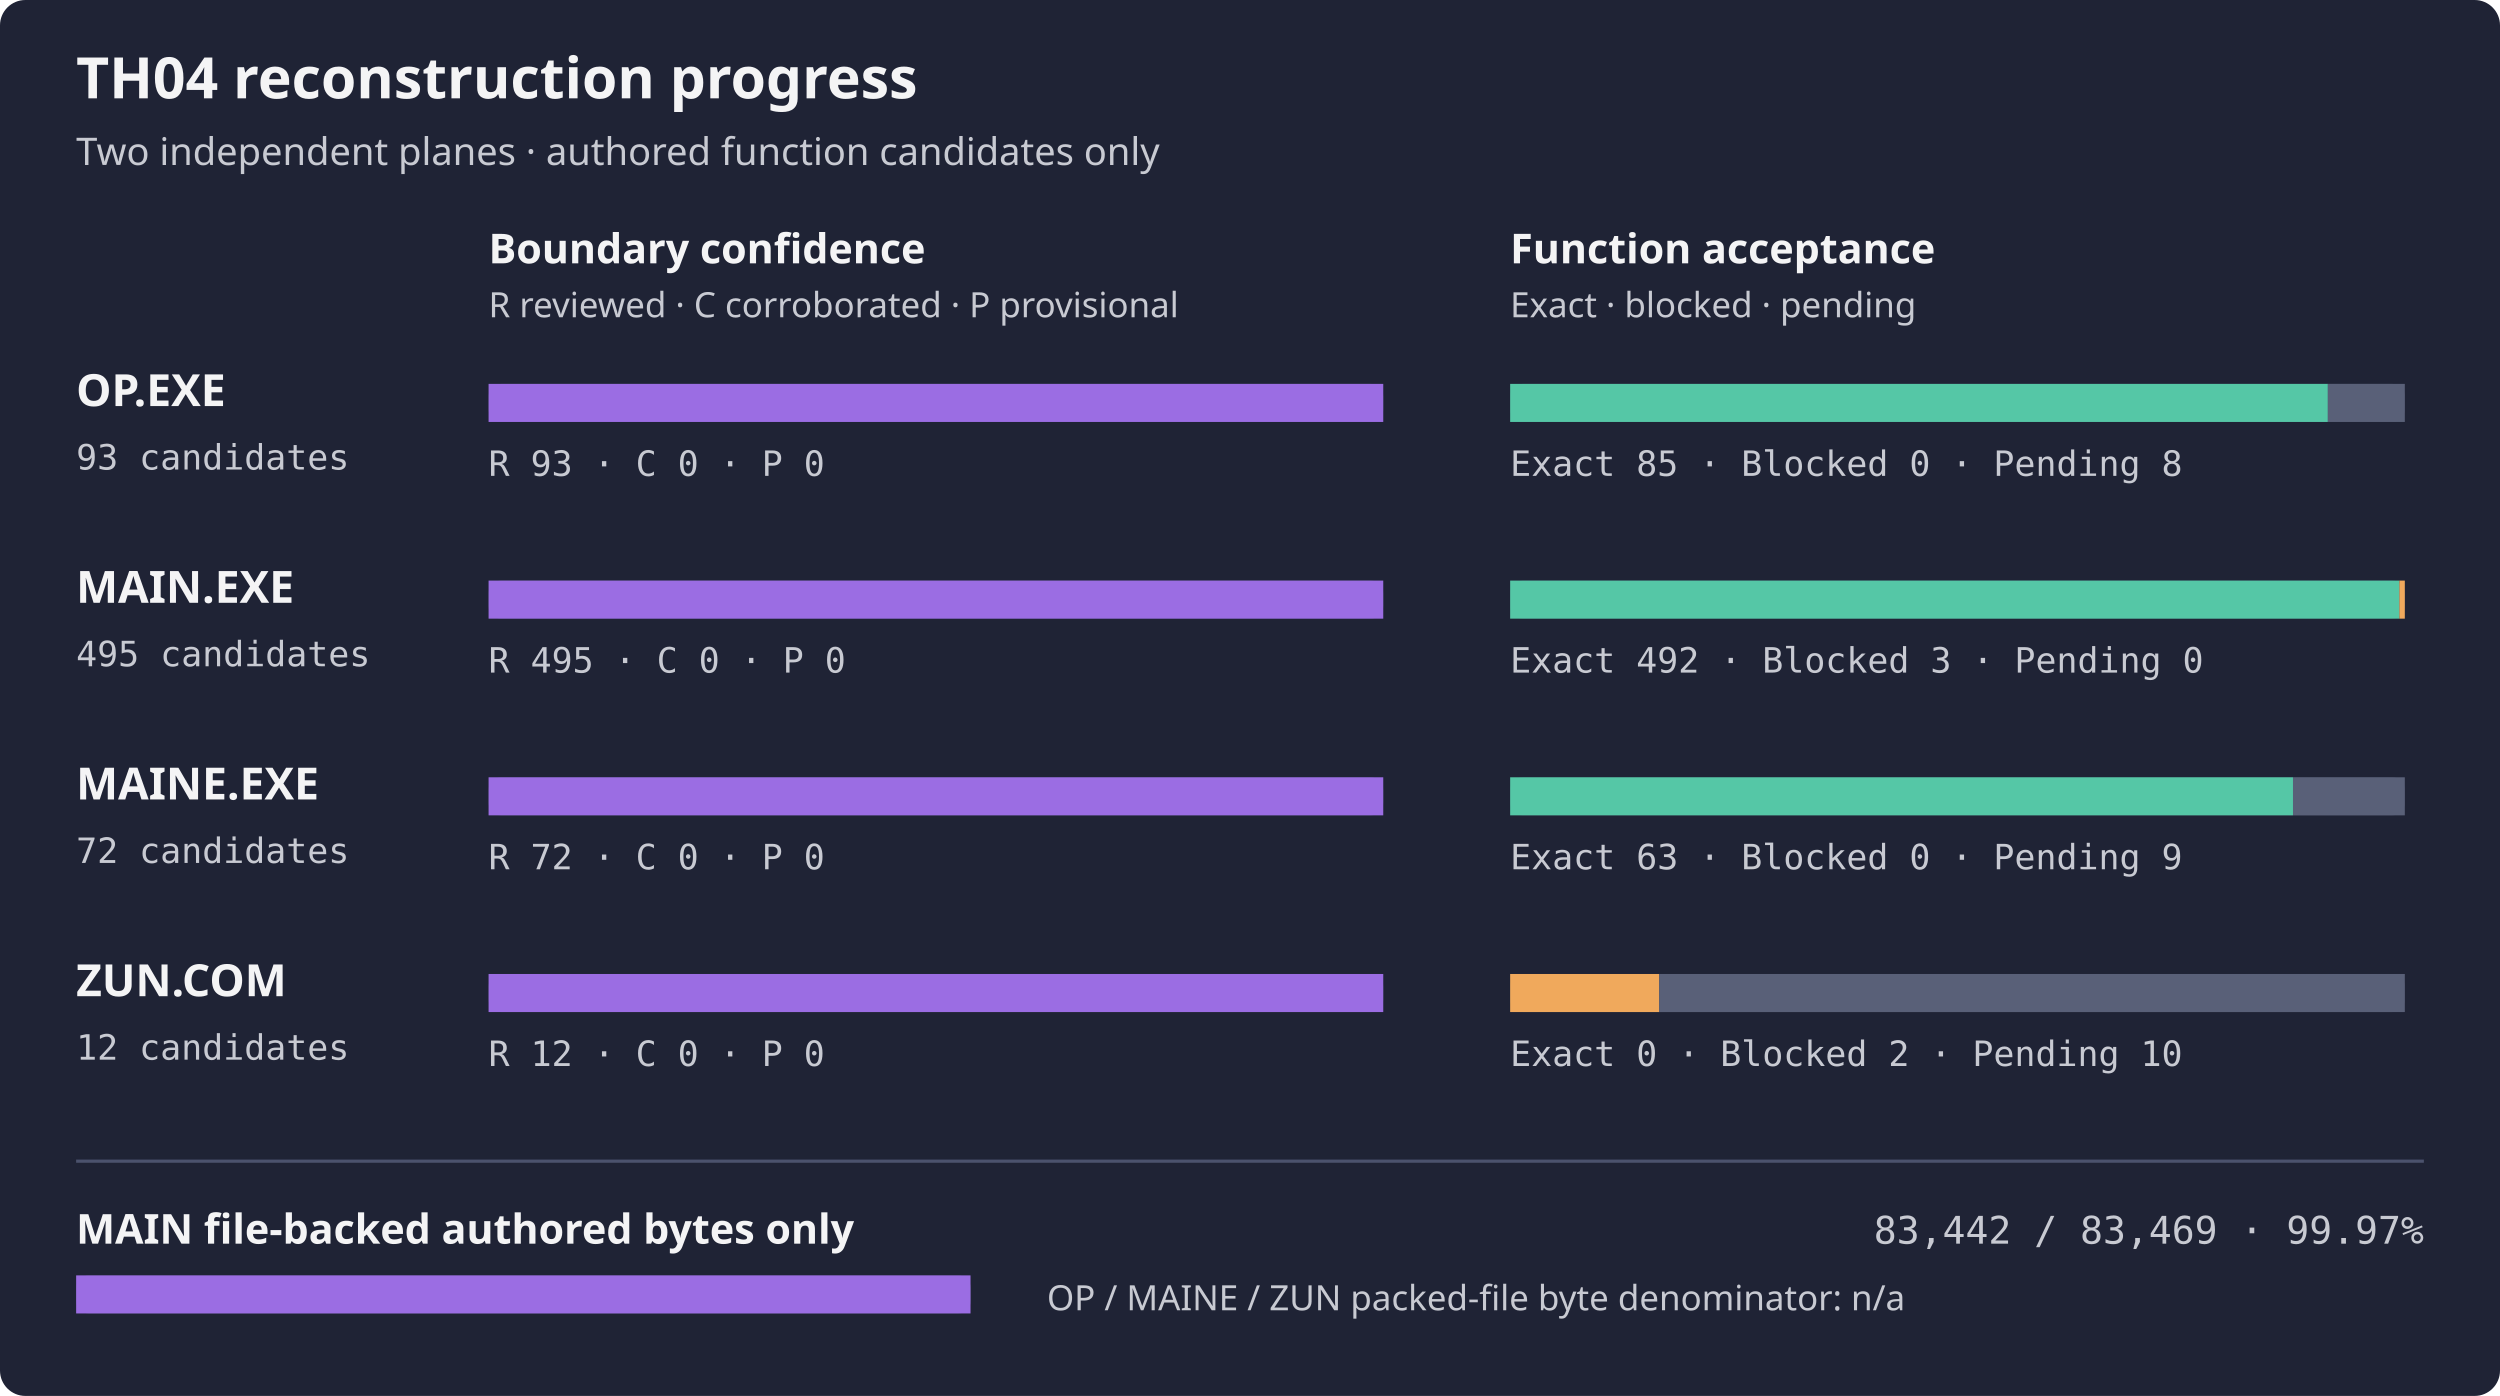
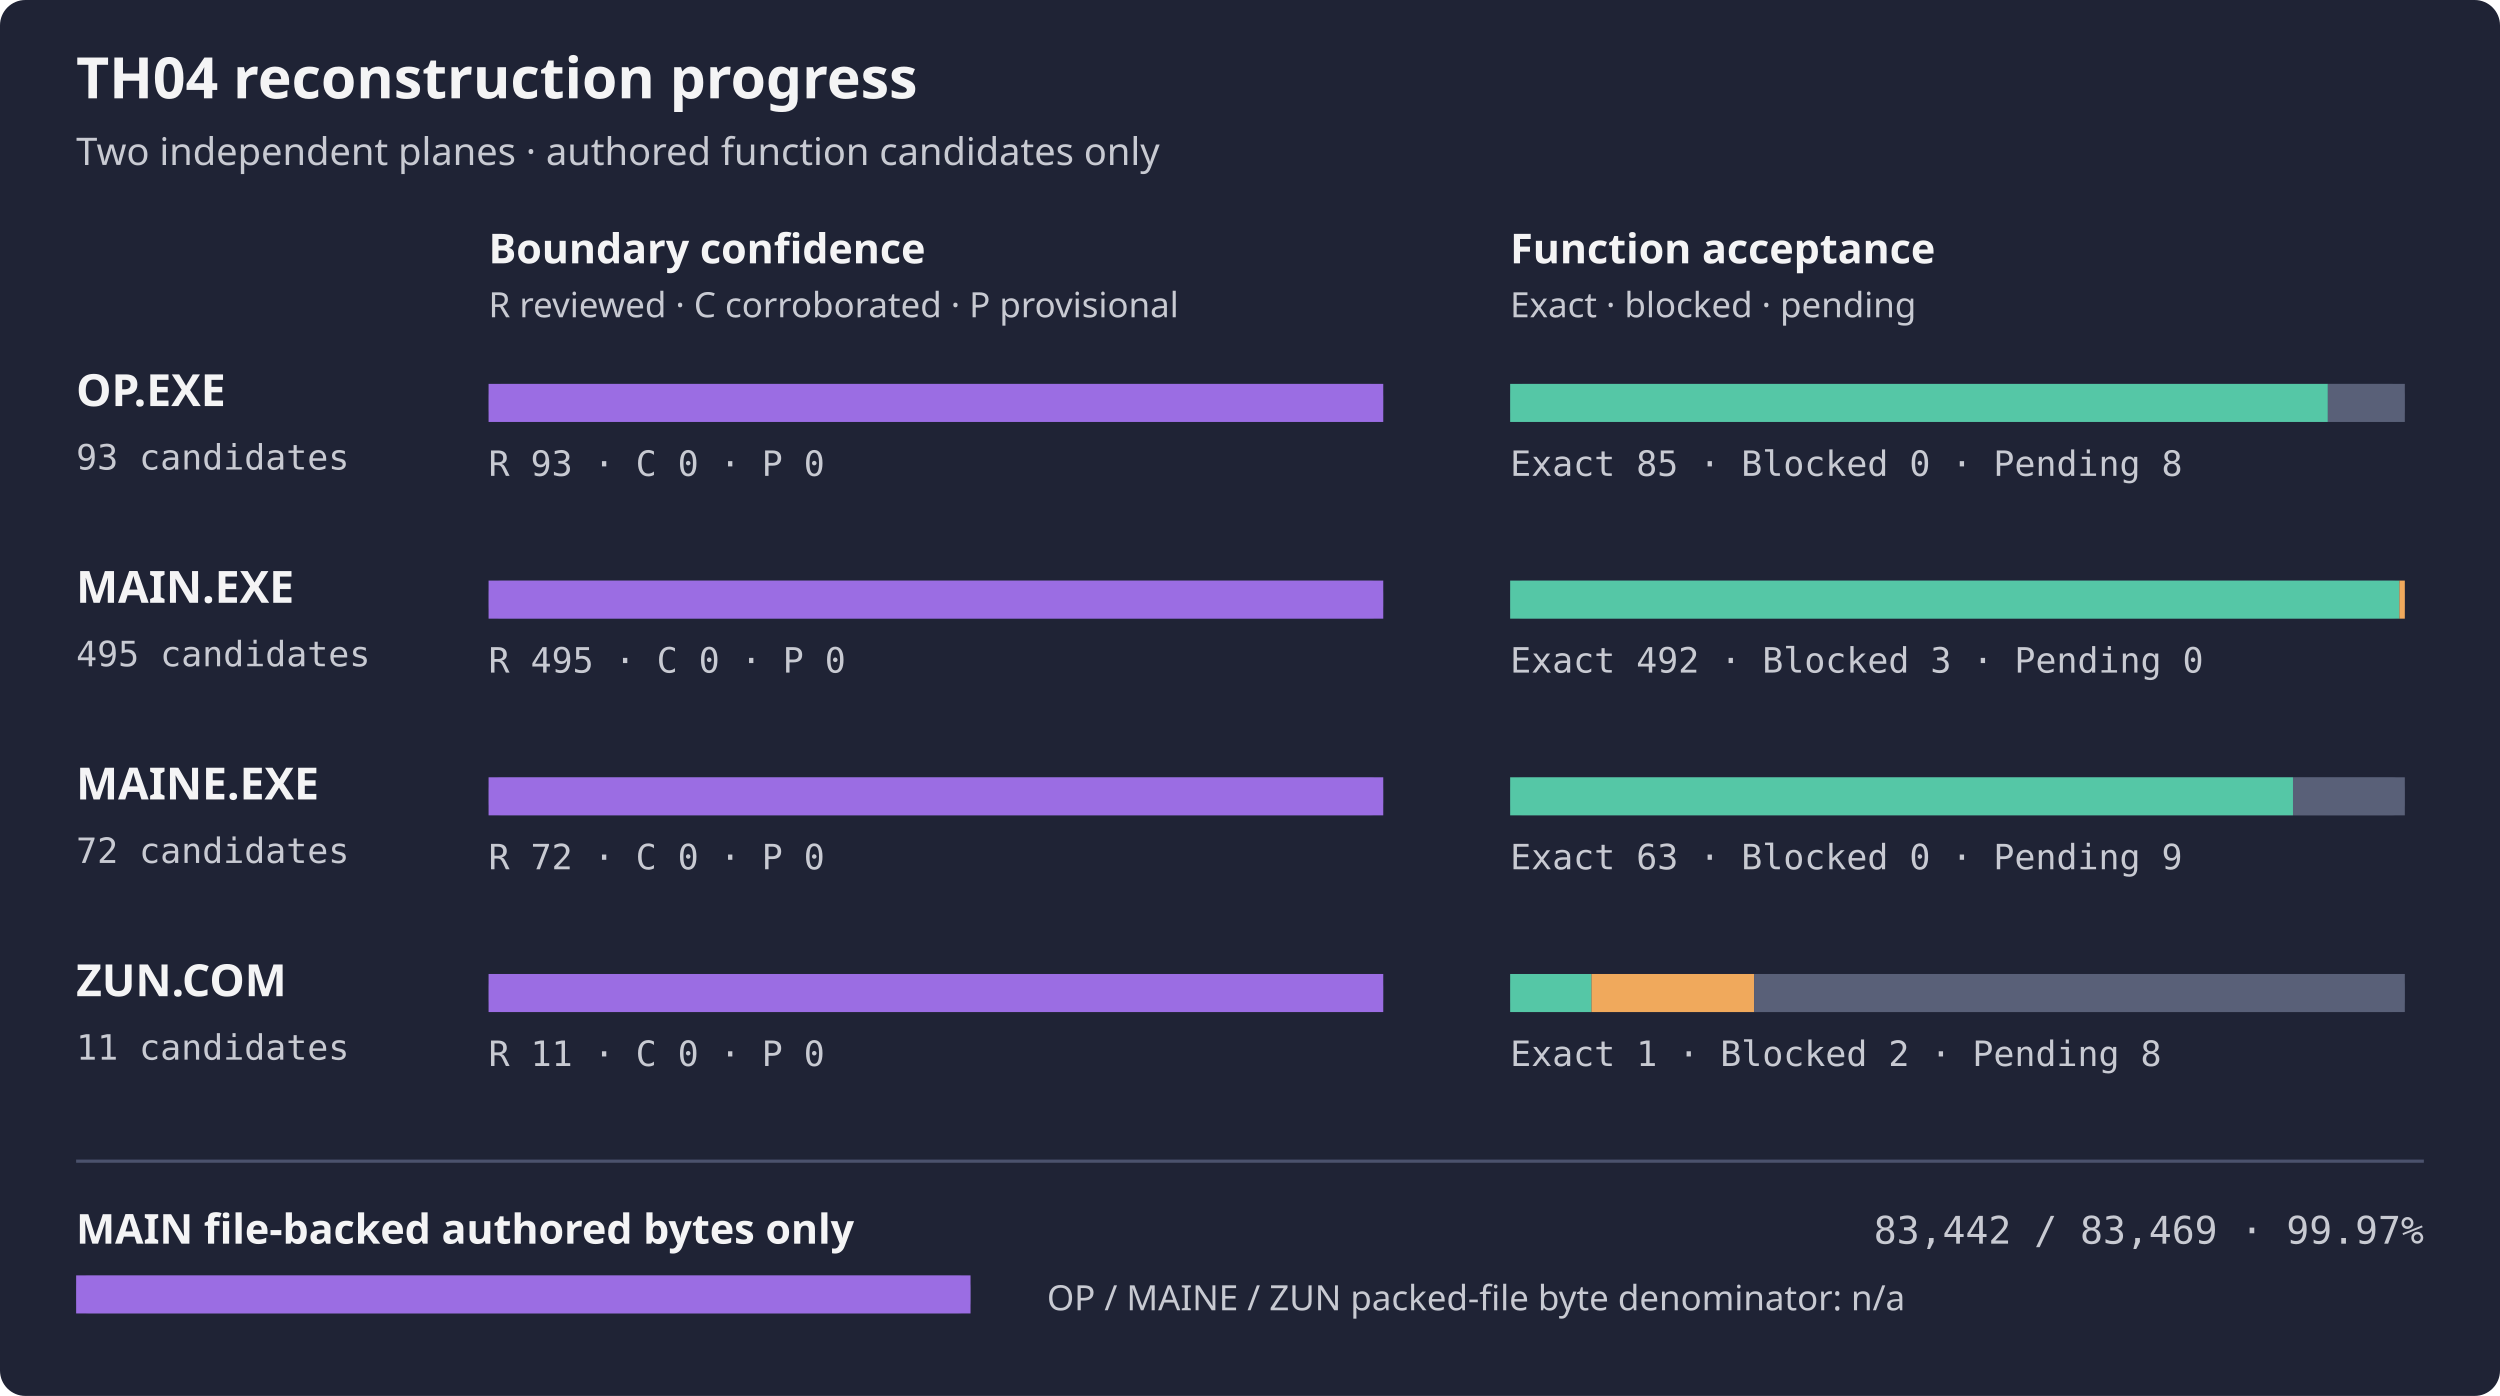
<svg xmlns="http://www.w3.org/2000/svg" width="788" height="440" role="img" aria-label="TH04 per-artifact reconstruction progress">
  <rect width="788" height="440" rx="8" fill="#1f2335" />
  <text x="24" y="31" fill="#f4f4f5" font-family="sans-serif" font-size="18" font-weight="600">TH04 reconstruction progress</text>
  <text x="24" y="52" fill="#c8cad2" font-family="sans-serif" font-size="12">Two independent planes · authored function candidates only</text>
  <text x="154" y="83" fill="#f4f4f5" font-family="sans-serif" font-size="13" font-weight="600">Boundary confidence</text>
  <text x="476" y="83" fill="#f4f4f5" font-family="sans-serif" font-size="13" font-weight="600">Function acceptance</text>
  <text x="154" y="100" fill="#c8cad2" font-family="sans-serif" font-size="11">R reviewed · C corroborated · P provisional</text>
  <text x="476" y="100" fill="#c8cad2" font-family="sans-serif" font-size="11">Exact · blocked · pending</text>
  <text x="24" y="128" fill="#f4f4f5" font-family="sans-serif" font-size="14" font-weight="600">OP.EXE</text>
  <text x="24" y="148" fill="#c8cad2" font-family="monospace" font-size="11">93 candidates</text>
  <rect x="154" y="121" width="282" height="12" rx="4" fill="#353b52" />
  <rect x="154.00" y="121" width="282.00" height="12" fill="#9b6de3" />
  <rect x="476" y="121" width="282" height="12" rx="4" fill="#353b52" />
  <rect x="476.00" y="121" width="257.74" height="12" fill="#55c7a6" />
  <rect x="733.74" y="121" width="24.26" height="12" fill="#596078" />
  <text x="154" y="150" fill="#c8cad2" font-family="monospace" font-size="11">R 93 · C 0 · P 0</text>
  <text x="476" y="150" fill="#c8cad2" font-family="monospace" font-size="11">Exact 85 · Blocked 0 · Pending 8</text>
  <text x="24" y="190" fill="#f4f4f5" font-family="sans-serif" font-size="14" font-weight="600">MAIN.EXE</text>
  <text x="24" y="210" fill="#c8cad2" font-family="monospace" font-size="11">495 candidates</text>
  <rect x="154" y="183" width="282" height="12" rx="4" fill="#353b52" />
  <rect x="154.00" y="183" width="282.00" height="12" fill="#9b6de3" />
  <rect x="476" y="183" width="282" height="12" rx="4" fill="#353b52" />
  <rect x="476.00" y="183" width="280.29" height="12" fill="#55c7a6" />
  <rect x="756.29" y="183" width="1.71" height="12" fill="#f0a95c" />
  <text x="154" y="212" fill="#c8cad2" font-family="monospace" font-size="11">R 495 · C 0 · P 0</text>
  <text x="476" y="212" fill="#c8cad2" font-family="monospace" font-size="11">Exact 492 · Blocked 3 · Pending 0</text>
  <text x="24" y="252" fill="#f4f4f5" font-family="sans-serif" font-size="14" font-weight="600">MAINE.EXE</text>
  <text x="24" y="272" fill="#c8cad2" font-family="monospace" font-size="11">72 candidates</text>
  <rect x="154" y="245" width="282" height="12" rx="4" fill="#353b52" />
  <rect x="154.00" y="245" width="282.00" height="12" fill="#9b6de3" />
  <rect x="476" y="245" width="282" height="12" rx="4" fill="#353b52" />
  <rect x="476.00" y="245" width="246.75" height="12" fill="#55c7a6" />
  <rect x="722.75" y="245" width="35.25" height="12" fill="#596078" />
  <text x="154" y="274" fill="#c8cad2" font-family="monospace" font-size="11">R 72 · C 0 · P 0</text>
  <text x="476" y="274" fill="#c8cad2" font-family="monospace" font-size="11">Exact 63 · Blocked 0 · Pending 9</text>
  <text x="24" y="314" fill="#f4f4f5" font-family="sans-serif" font-size="14" font-weight="600">ZUN.COM</text>
-   <text x="24" y="334" fill="#c8cad2" font-family="monospace" font-size="11">12 candidates</text>
+   <text x="24" y="334" fill="#c8cad2" font-family="monospace" font-size="11">11 candidates</text>
  <rect x="154" y="307" width="282" height="12" rx="4" fill="#353b52" />
  <rect x="154.00" y="307" width="282.00" height="12" fill="#9b6de3" />
  <rect x="476" y="307" width="282" height="12" rx="4" fill="#353b52" />
-   <rect x="476.00" y="307" width="47.00" height="12" fill="#f0a95c" />
-   <rect x="523.00" y="307" width="235.00" height="12" fill="#596078" />
-   <text x="154" y="336" fill="#c8cad2" font-family="monospace" font-size="11">R 12 · C 0 · P 0</text>
-   <text x="476" y="336" fill="#c8cad2" font-family="monospace" font-size="11">Exact 0 · Blocked 2 · Pending 10</text>
+   <rect x="476.00" y="307" width="25.64" height="12" fill="#55c7a6" />
+   <rect x="501.64" y="307" width="51.27" height="12" fill="#f0a95c" />
+   <rect x="552.91" y="307" width="205.09" height="12" fill="#596078" />
+   <text x="154" y="336" fill="#c8cad2" font-family="monospace" font-size="11">R 11 · C 0 · P 0</text>
+   <text x="476" y="336" fill="#c8cad2" font-family="monospace" font-size="11">Exact 1 · Blocked 2 · Pending 8</text>
  <path d="M24 366 H764" stroke="#4b526d" />
  <text x="24" y="392" fill="#f4f4f5" font-family="sans-serif" font-size="13" font-weight="600">MAIN file-backed authored bytes only</text>
  <text x="764" y="392" fill="#c8cad2" text-anchor="end" font-family="monospace" font-size="12">83,442 / 83,469 · 99.97%</text>
  <rect x="24" y="402" width="282" height="12" rx="4" fill="#353b52" />
  <rect x="24" y="402" width="281.91" height="12" fill="#9b6de3" />
  <text x="330" y="413" fill="#c8cad2" font-family="sans-serif" font-size="11">OP / MAINE / ZUN packed-file byte denominator: n/a</text>
</svg>
